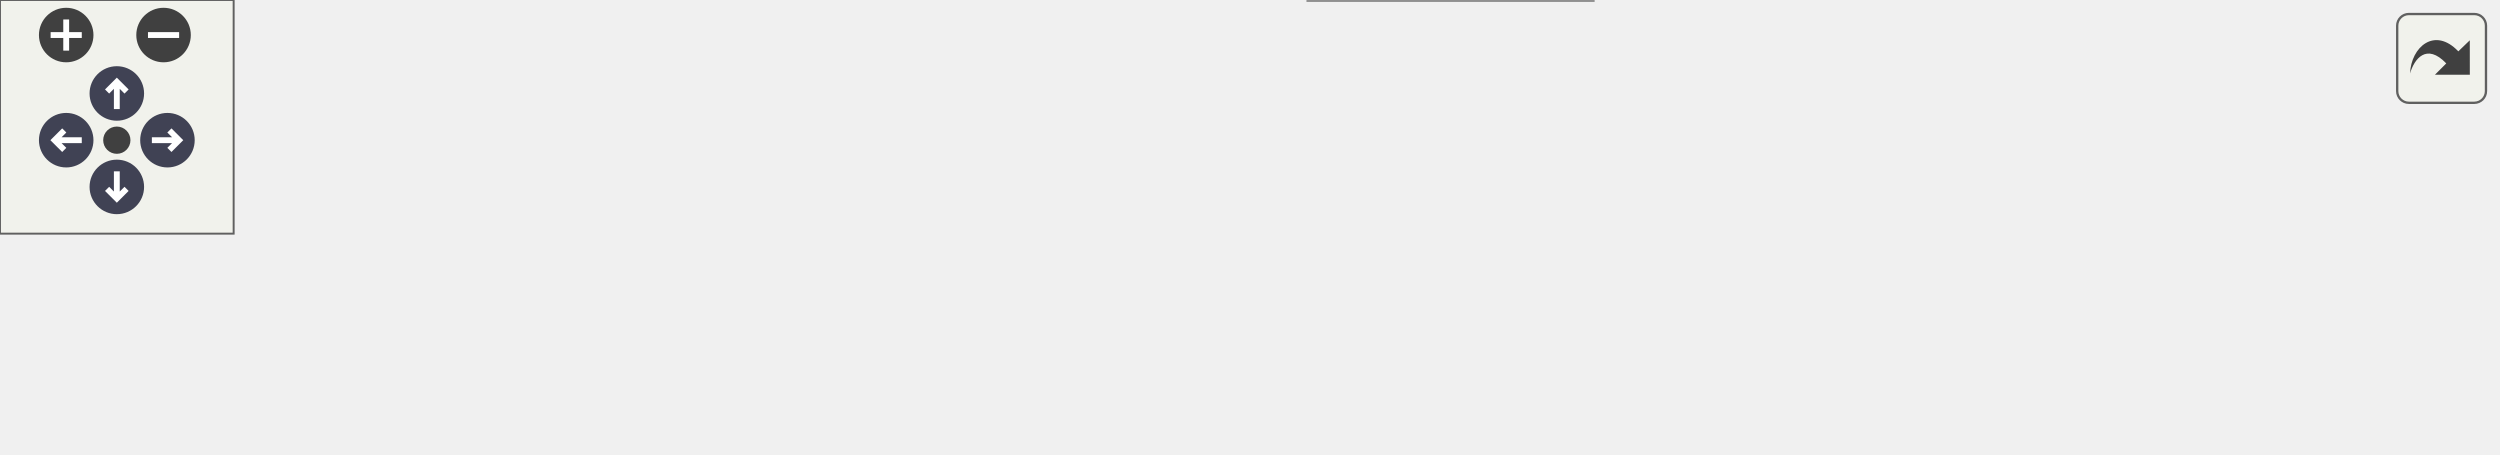
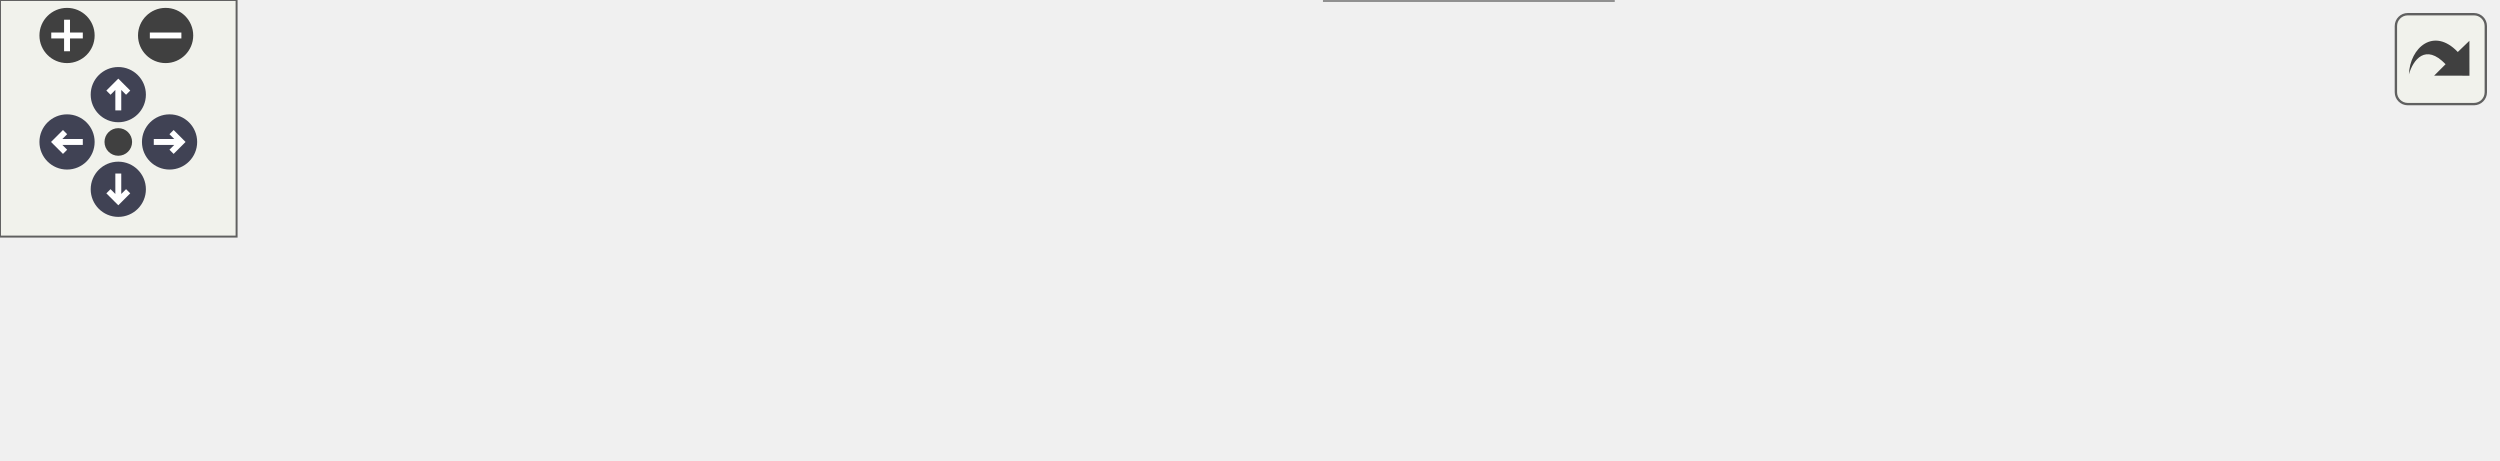
<svg xmlns="http://www.w3.org/2000/svg" xmlns:xlink="http://www.w3.org/1999/xlink" id="main" version="1.1" xml:space="preserve">
  <style type="text/css">
.node, .edge {opacity: 0.7;}
.node.selected, .edge.selected {opacity: 1;}
.edge:hover path { stroke: red; }
.edge:hover polygon { stroke: red; fill: red; }
</style>
  <defs>
    <circle id="rim" cx="0" cy="0" r="7" />
    <circle id="rim2" cx="0" cy="0" r="3.5" />
    <g id="zoomPlus">
      <use xlink:href="#rim" fill="#404040">
        <set attributeName="fill" to="#808080" begin="zoomplus.mouseover" end="zoomplus.mouseout" />
      </use>
      <path d="M-4,0h8M0,-4v8" fill="none" stroke="white" stroke-width="1.5" pointer-events="none" />
    </g>
    <g id="zoomMin">
      <use xlink:href="#rim" fill="#404040">
        <set attributeName="fill" to="#808080" begin="zoomminus.mouseover" end="zoomminus.mouseout" />
      </use>
      <path d="M-4,0h8" fill="none" stroke="white" stroke-width="1.5" pointer-events="none" />
    </g>
    <g id="arrowUp" transform="translate(30 24)">
      <use xlink:href="#rim" />
      <path pointer-events="none" fill="none" stroke="white" stroke-width="1.5" d="M0,-3.0v7 M-2.5,-0.5L0,-3.0L2.5,-0.5" />
    </g>
    <g id="arrowRight" transform="rotate(90) translate(36 -43)">
      <use xlink:href="#rim" />
      <path pointer-events="none" fill="none" stroke="white" stroke-width="1.5" d="M0,-3.0v7 M-2.5,-0.5L0,-3.0L2.5,-0.5" />
    </g>
    <g id="arrowDown" transform="rotate(180) translate(-30 -48)">
      <use xlink:href="#rim" />
      <path pointer-events="none" fill="none" stroke="white" stroke-width="1.5" d="M0,-3.0v7 M-2.5,-0.5L0,-3.0L2.5,-0.5" />
    </g>
    <g id="arrowLeft" transform="rotate(270) translate(-36 17)">
      <use xlink:href="#rim" />
      <path pointer-events="none" fill="none" stroke="white" stroke-width="1.5" d="M0,-3.0v7 M-2.5,-0.5L0,-3.0L2.5,-0.5" />
    </g>
    <g id="resetDef">
      <use xlink:href="#rim2" fill="#404040">
        <set attributeName="fill" to="#808080" begin="reset.mouseover" end="reset.mouseout" />
      </use>
    </g>
  </defs>
  <svg id="graph" class="graph">
    <g id="viewport">
      <g id="Node000001" class="node">
        <g id="a_Node000001">
          <a xlink:title=" ">
-             <polygon fill="#999999" stroke="#666666" points="641,-37 570,-37 570,-18 641,-18 641,-37" />
-             <text text-anchor="middle" x="605.5" y="-25" font-family="Helvetica,sans-Serif" font-size="10.00">Convection</text>
+             <polygon fill="#999999" stroke="#666666" points="633,-37 562,-37 562,-18 633,-18 633,-37" />
+             <text text-anchor="middle" x="597.5" y="-25" font-family="Helvetica,sans-Serif" font-size="10.00">Convection</text>
          </a>
        </g>
      </g>
      <g id="Node000002" class="node">
        <g id="a_Node000002">
-           <a xlink:href="rhs_8c.html#ae8a0a7cb4587034d295f6c7f23d70465" target="_top" xlink:title="Computes the Right-Hand Side (RHS) of the momentum equations.">
-             <polygon fill="white" stroke="#666666" points="534,-37 445,-37 445,-18 534,-18 534,-37" />
-             <text text-anchor="middle" x="489.5" y="-25" font-family="Helvetica,sans-Serif" font-size="10.00">FormFunction1</text>
+           <a xlink:href="rhs_8c.html#af191235c93d0d91fa83f8e3b0e9274d8" target="_top" xlink:title="Computes the Right-Hand Side (RHS) of the momentum equations.">
+             <polygon fill="white" stroke="#666666" points="526,-37 445,-37 445,-18 526,-18 526,-37" />
+             <text text-anchor="middle" x="485.5" y="-25" font-family="Helvetica,sans-Serif" font-size="10.00">ComputeRHS</text>
          </a>
        </g>
      </g>
      <g id="edge1_Node000001_Node000002" class="edge">
        <g id="a_edge1_Node000001_Node000002">
          <a xlink:title=" ">
-             <path fill="none" stroke="#63b8ff" d="M559.92,-27.5C551.46,-27.5 542.62,-27.5 534.19,-27.5" />
-             <polygon fill="#63b8ff" stroke="#63b8ff" points="559.99,-31 569.99,-27.5 559.99,-24 559.99,-31" />
+             <path fill="none" stroke="#63b8ff" d="M551.88,-27.5C543.4,-27.5 534.58,-27.5 526.26,-27.5" />
+             <polygon fill="#63b8ff" stroke="#63b8ff" points="552,-31 562,-27.5 552,-24 552,-31" />
          </a>
        </g>
      </g>
      <g id="Node000003" class="node">
        <g id="a_Node000003">
          <a xlink:href="implicitsolvers_8c.html#a148a238901a4674420c87137c087e3ac" target="_top" xlink:title="Advances the momentum equations using an iterative explicit Runge-Kutta scheme.">
            <polygon fill="white" stroke="#666666" points="397,-56 348,-56 348,-37 397,-37 397,-56" />
            <text text-anchor="middle" x="372.5" y="-44" font-family="Helvetica,sans-Serif" font-size="10.00">ImpRK</text>
          </a>
        </g>
      </g>
      <g id="edge2_Node000002_Node000003" class="edge">
        <g id="a_edge2_Node000002_Node000003">
          <a xlink:title=" ">
-             <path fill="none" stroke="#63b8ff" d="M434.73,-36.38C421.57,-38.56 408.14,-40.78 397.23,-42.58" />
-             <polygon fill="#63b8ff" stroke="#63b8ff" points="435.4,-39.82 444.7,-34.74 434.26,-32.91 435.4,-39.82" />
+             <path fill="none" stroke="#63b8ff" d="M434.85,-36C421.74,-38.24 408.2,-40.56 397.18,-42.45" />
+             <polygon fill="#63b8ff" stroke="#63b8ff" points="435.47,-39.44 444.74,-34.31 434.29,-32.54 435.47,-39.44" />
          </a>
        </g>
      </g>
      <g id="Node000007" class="node">
        <g id="a_Node000007">
          <a xlink:href="implicitsolvers_8c.html#a89ae58d48076ba82dc70438b5e389bf5" target="_top" xlink:title="Advances the momentum equations using an explicit 4th-order Runge-Kutta scheme.">
            <polygon fill="white" stroke="#666666" points="409,-19 336,-19 336,0 409,0 409,-19" />
            <text text-anchor="middle" x="372.5" y="-7" font-family="Helvetica,sans-Serif" font-size="10.00">RungeKutta</text>
          </a>
        </g>
      </g>
      <g id="edge6_Node000002_Node000007" class="edge">
        <g id="a_edge6_Node000002_Node000007">
          <a xlink:title=" ">
-             <path fill="none" stroke="#63b8ff" d="M434.7,-19.08C426.1,-17.73 417.39,-16.37 409.34,-15.11" />
-             <polygon fill="#63b8ff" stroke="#63b8ff" points="434.27,-22.56 444.7,-20.64 435.36,-15.64 434.27,-22.56" />
+             <path fill="none" stroke="#63b8ff" d="M434.79,-19.44C426.2,-18.05 417.42,-16.62 409.29,-15.3" />
+             <polygon fill="#63b8ff" stroke="#63b8ff" points="434.31,-22.91 444.74,-21.05 435.43,-16 434.31,-22.91" />
          </a>
        </g>
      </g>
      <g id="Node000004" class="node">
        <g id="a_Node000004">
          <a xlink:href="solvers_8c.html#a2ed4825273a593f371a3d48071708255" target="_top" xlink:title="Orchestrates a single time step of the Eulerian fluid solver.">
            <polygon fill="white" stroke="#666666" points="300,-37 224,-37 224,-18 300,-18 300,-37" />
            <text text-anchor="middle" x="262" y="-25" font-family="Helvetica,sans-Serif" font-size="10.00">Flow_Solver</text>
          </a>
        </g>
      </g>
      <g id="edge3_Node000003_Node000004" class="edge">
        <g id="a_edge3_Node000003_Node000004">
          <a xlink:title=" ">
            <path fill="none" stroke="#63b8ff" d="M337.92,-40.62C325.95,-38.52 312.4,-36.15 300.15,-34.01" />
            <polygon fill="#63b8ff" stroke="#63b8ff" points="337.5,-44.1 347.96,-42.38 338.71,-37.2 337.5,-44.1" />
          </a>
        </g>
      </g>
      <g id="Node000005" class="node">
        <g id="a_Node000005">
          <a xlink:href="simulation_8c.html#a5cfb2f783604af7f20171d19f969d5d3" target="_top" xlink:title="Executes the main time-marching loop for the particle simulation.">
            <polygon fill="white" stroke="#666666" points="188,-37 77,-37 77,-18 188,-18 188,-37" />
            <text text-anchor="middle" x="132.5" y="-25" font-family="Helvetica,sans-Serif" font-size="10.00">AdvanceSimulation</text>
          </a>
        </g>
      </g>
      <g id="edge4_Node000004_Node000005" class="edge">
        <g id="a_edge4_Node000004_Node000005">
          <a xlink:title=" ">
            <path fill="none" stroke="#63b8ff" d="M213.53,-27.5C205.23,-27.5 196.53,-27.5 188.06,-27.5" />
            <polygon fill="#63b8ff" stroke="#63b8ff" points="213.78,-31 223.78,-27.5 213.78,-24 213.78,-31" />
          </a>
        </g>
      </g>
      <g id="Node000006" class="node">
        <g id="a_Node000006">
          <a xlink:href="picsolver_8c.html#a3c04138a5bfe5d72780bb7e82a18e627" target="_top" xlink:title=" ">
            <polygon fill="white" stroke="#666666" points="41,-37 0,-37 0,-18 41,-18 41,-37" />
            <text text-anchor="middle" x="20.5" y="-25" font-family="Helvetica,sans-Serif" font-size="10.00">main</text>
          </a>
        </g>
      </g>
      <g id="edge5_Node000005_Node000006" class="edge">
        <g id="a_edge5_Node000005_Node000006">
          <a xlink:title=" ">
            <path fill="none" stroke="#63b8ff" d="M66.64,-27.5C57.35,-27.5 48.45,-27.5 41.05,-27.5" />
            <polygon fill="#63b8ff" stroke="#63b8ff" points="66.82,-31 76.82,-27.5 66.82,-24 66.82,-31" />
          </a>
        </g>
      </g>
      <g id="edge7_Node000007_Node000004" class="edge">
        <g id="a_edge7_Node000007_Node000004">
          <a xlink:title=" ">
            <path fill="none" stroke="#63b8ff" d="M326.02,-17.04C317.38,-18.48 308.44,-19.96 300.1,-21.35" />
            <polygon fill="#63b8ff" stroke="#63b8ff" points="326.68,-20.48 335.97,-15.39 325.54,-13.58 326.68,-20.48" />
          </a>
        </g>
      </g>
    </g>
  </svg>
  <g id="navigator" transform="translate(0 0)" fill="#404254">
    <rect fill="#f2f5e9" fill-opacity="0.5" stroke="#606060" stroke-width=".5" x="0" y="0" width="60" height="60" />
    <use id="zoomplus" xlink:href="#zoomPlus" x="17" y="9" />
    <use id="zoomminus" xlink:href="#zoomMin" x="42" y="9" />
    <use id="reset" xlink:href="#resetDef" x="30" y="36" />
    <use id="arrowup" xlink:href="#arrowUp" x="0" y="0" />
    <use id="arrowright" xlink:href="#arrowRight" x="0" y="0" />
    <use id="arrowdown" xlink:href="#arrowDown" x="0" y="0" />
    <use id="arrowleft" xlink:href="#arrowLeft" x="0" y="0" />
  </g>
  <svg viewBox="0 0 15 15" width="100%" height="30px" preserveAspectRatio="xMaxYMin meet">
    <g id="arrow_out" transform="scale(0.3 0.3)">
      <a xlink:href="rhs_8c_a59a4e489633014a0f4e1e85318d395d3_icgraph_org.svg" target="_base">
        <rect id="button" ry="5" rx="5" y="6" x="6" height="38" width="38" fill="#f2f5e9" fill-opacity="0.5" stroke="#606060" stroke-width="1.0" />
        <path id="arrow" d="M 11.5,31.437 C 11.94,20.098 22.043,11.323 32.159,21.979 L 37.069,17.246 C 37.069,17.246 37.088,32 37.088,32 L 22.16,31.978 C 22.16,31.978 26.998,27.14 26.998,27.14 C 18.529,18.264 13.292,25.23 11.5,31.437 z" style="fill:#404040;" />
      </a>
    </g>
  </svg>
  <style type="text/css">

[data-mouse-over-selected='false'] { opacity: 0.7; }
[data-mouse-over-selected='true']  { opacity: 1.0; }

</style>
</svg>
